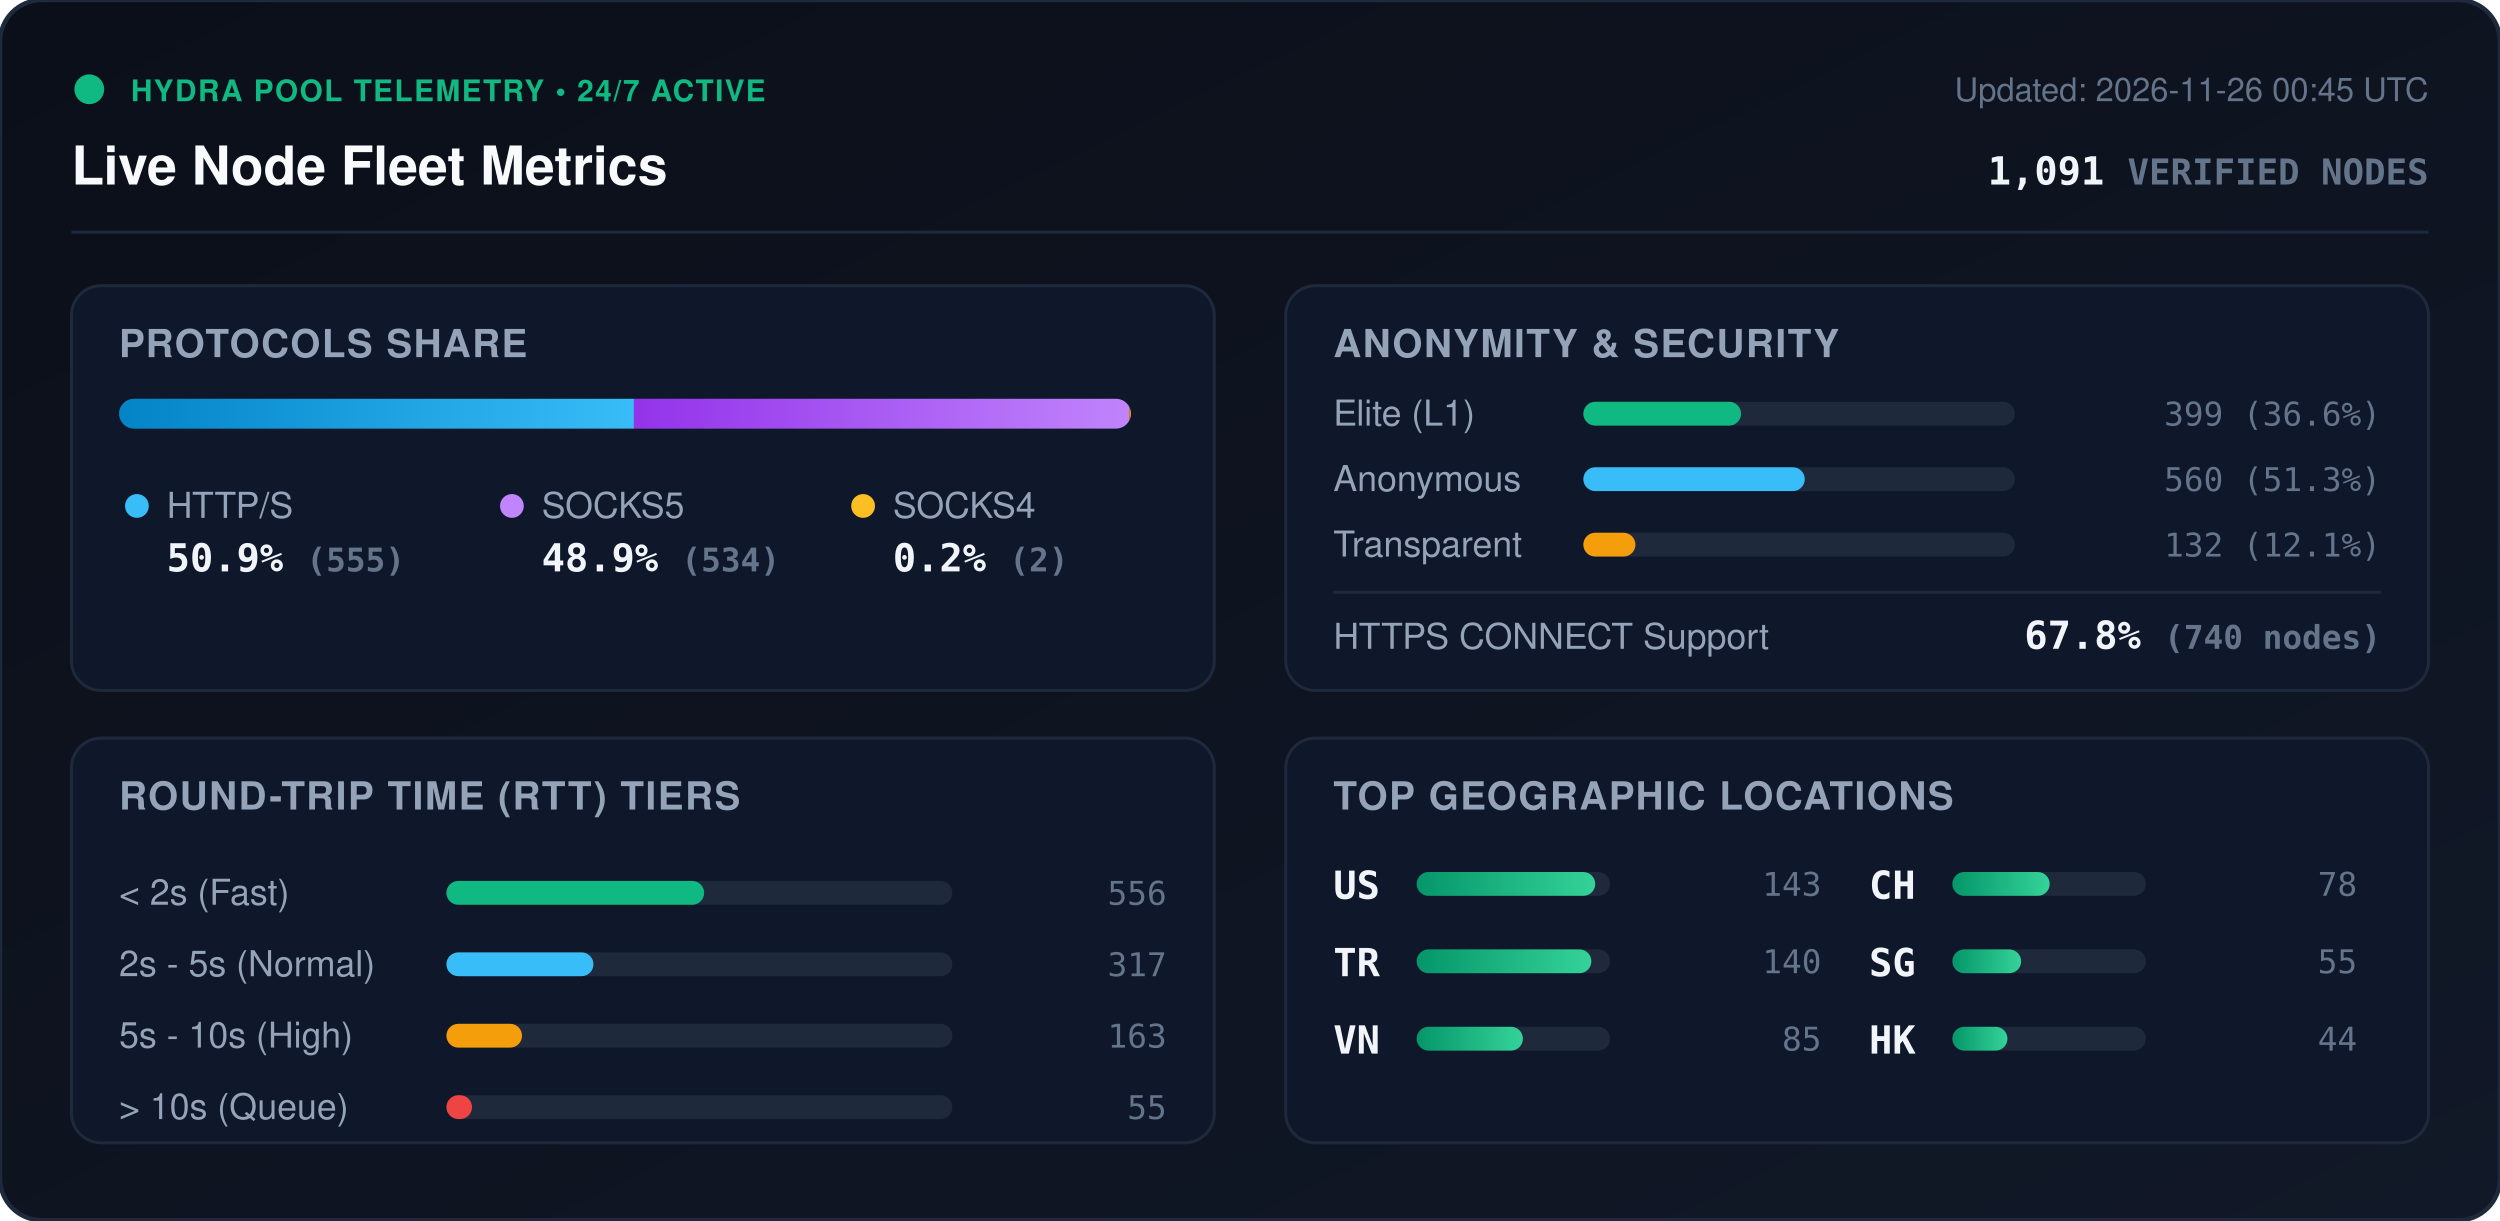
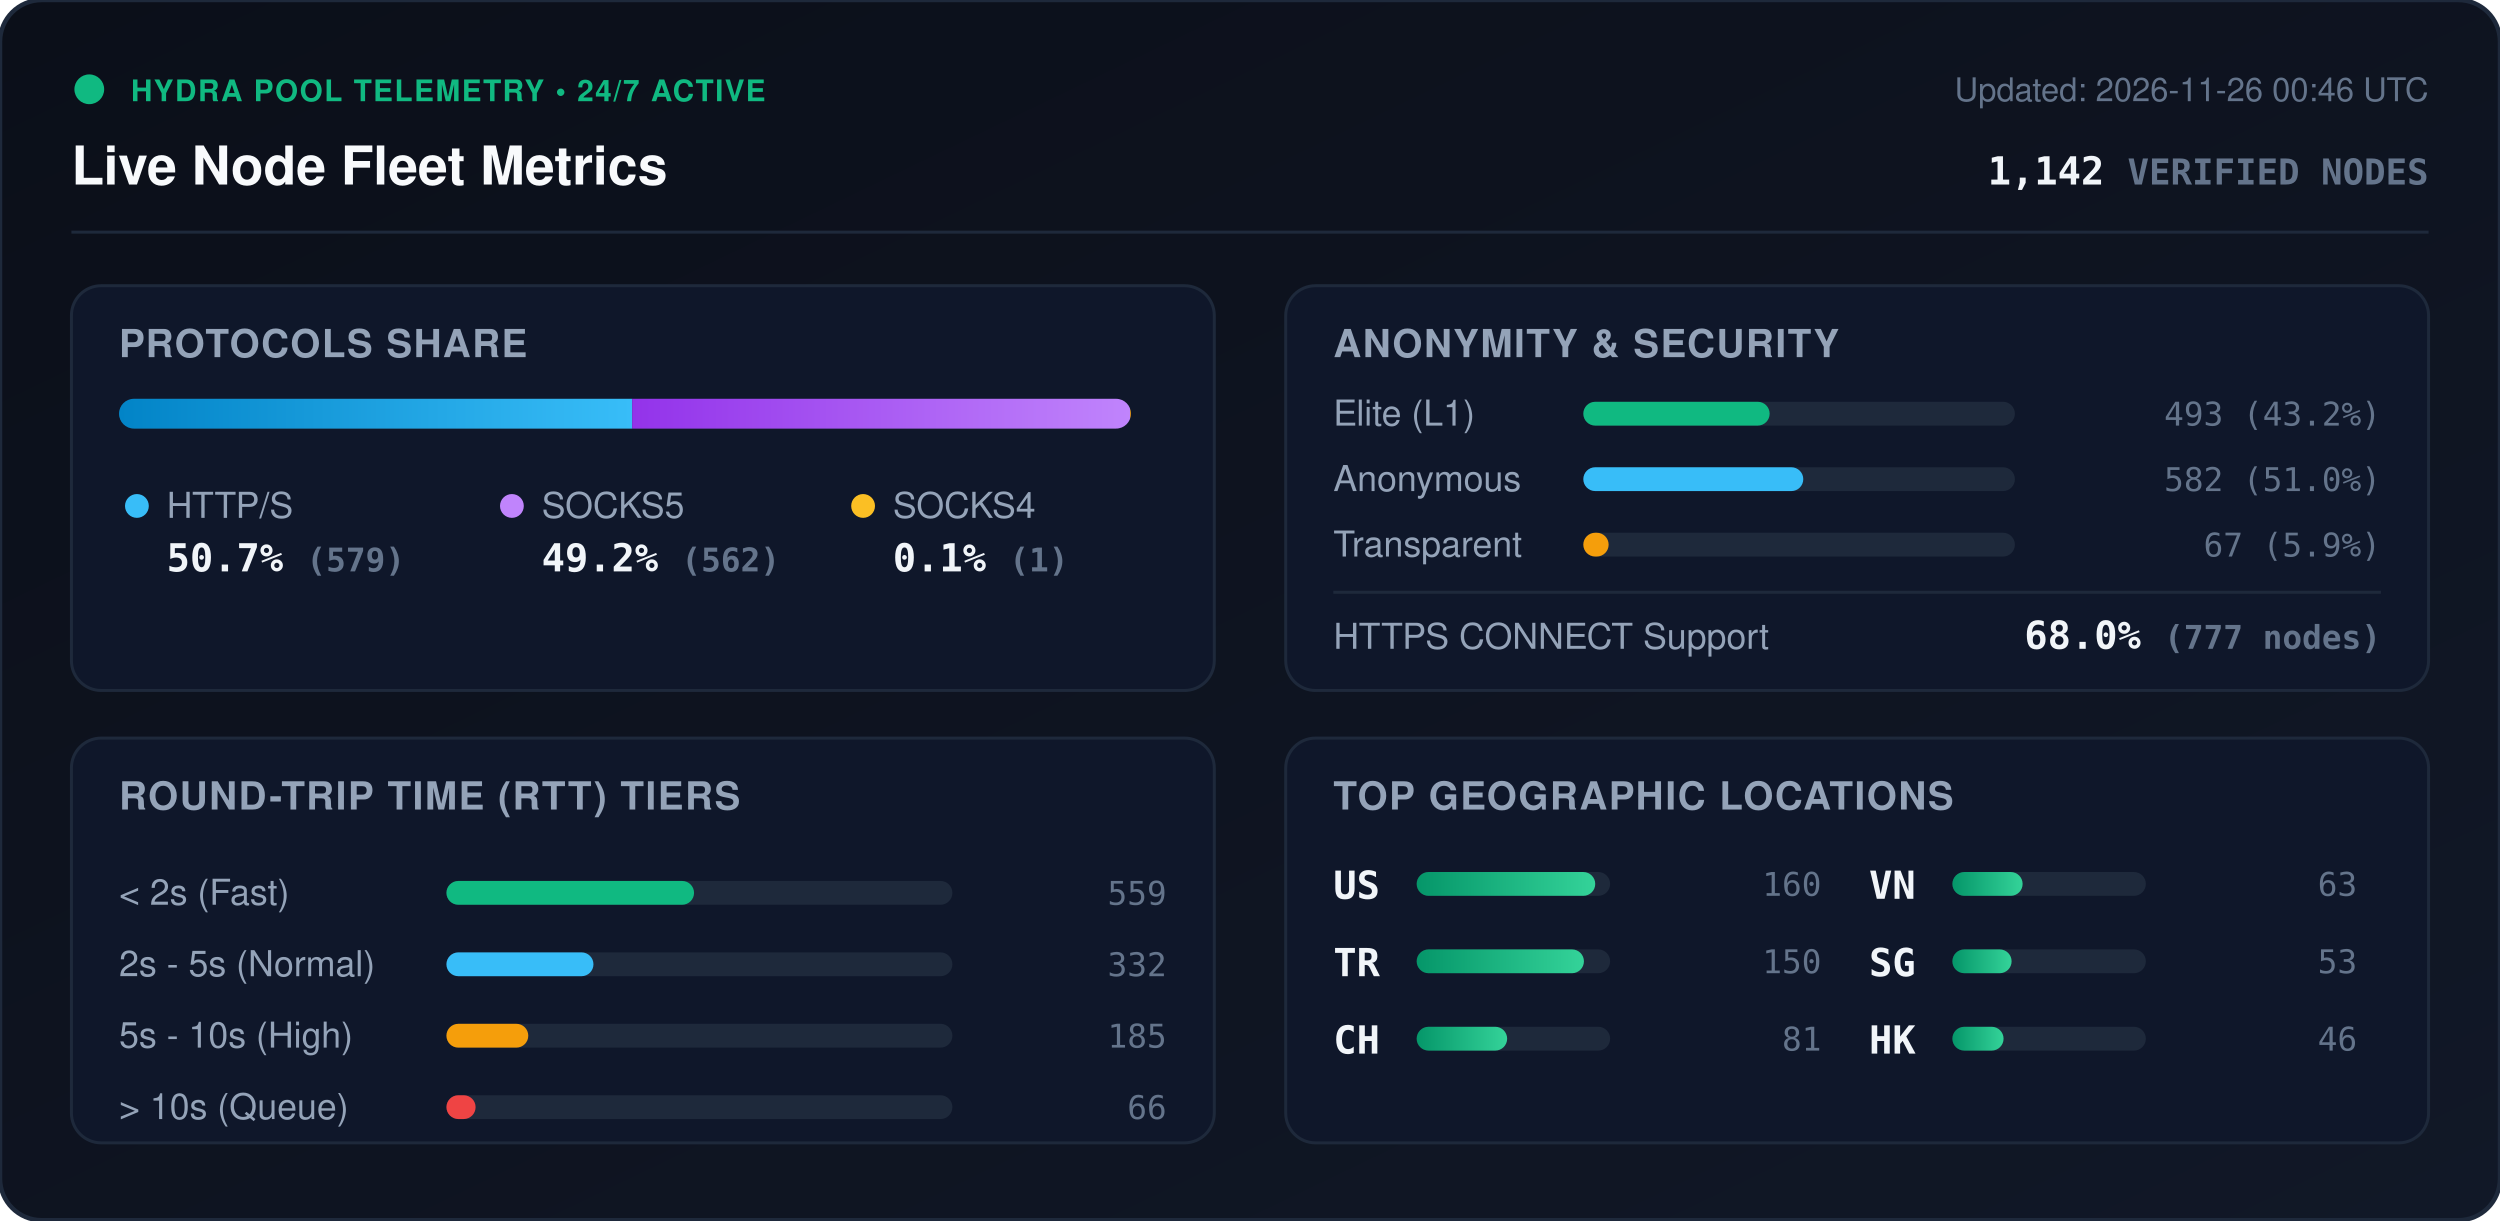
<svg xmlns="http://www.w3.org/2000/svg" viewBox="0 0 840 410" width="840" height="410" style="max-width: 100%; height: auto;">
  <defs>
    <linearGradient id="bg" x1="0%" y1="0%" x2="100%" y2="100%">
      <stop offset="0%" stop-color="#0b0f19" />
      <stop offset="100%" stop-color="#111827" />
    </linearGradient>
    <linearGradient id="bar-http" x1="0%" y1="0%" x2="100%" y2="0%">
      <stop offset="0%" stop-color="#0284c7" />
      <stop offset="100%" stop-color="#38bdf8" />
    </linearGradient>
    <linearGradient id="bar-socks5" x1="0%" y1="0%" x2="100%" y2="0%">
      <stop offset="0%" stop-color="#9333ea" />
      <stop offset="100%" stop-color="#c084fc" />
    </linearGradient>
    <linearGradient id="bar-socks4" x1="0%" y1="0%" x2="100%" y2="0%">
      <stop offset="0%" stop-color="#d97706" />
      <stop offset="100%" stop-color="#fbbf24" />
    </linearGradient>
    <linearGradient id="bar-green" x1="0%" y1="0%" x2="100%" y2="0%">
      <stop offset="0%" stop-color="#059669" />
      <stop offset="100%" stop-color="#34d399" />
    </linearGradient>
    <clipPath id="prog-track-clip">
      <rect width="340.0" height="10" rx="5" />
    </clipPath>
    <style>
      .title { font: 700 18px -apple-system, BlinkMacSystemFont, 'Segoe UI', Helvetica, Arial, sans-serif; fill: #f8fafc; }
      .sub { font: 500 11px -apple-system, BlinkMacSystemFont, 'Segoe UI', Helvetica, Arial, sans-serif; fill: #64748b; }
      .section-hdr { font: 600 13px -apple-system, BlinkMacSystemFont, 'Segoe UI', Helvetica, Arial, sans-serif; fill: #94a3b8; letter-spacing: 0.5px; }
      .metric-val { font: 700 13px -apple-system, BlinkMacSystemFont, 'Segoe UI', Helvetica, Arial, sans-serif; fill: #f1f5f9; }
      .metric-lbl { font: 500 12px -apple-system, BlinkMacSystemFont, 'Segoe UI', Helvetica, Arial, sans-serif; fill: #94a3b8; }
      .badge-txt { font: 700 10px -apple-system, BlinkMacSystemFont, 'Segoe UI', Helvetica, Arial, sans-serif; fill: #10b981; letter-spacing: 0.5px; }
      .mono { font-family: ui-monospace, SFMono-Regular, Menlo, Monaco, Consolas, monospace; }
      .pulse { animation: beacon 2s infinite ease-in-out; }
      @keyframes beacon { 0%, 100% { opacity: 1; } 50% { opacity: 0.35; } }
    </style>
  </defs>
  <rect width="840" height="410" rx="14" fill="url(#bg)" stroke="#1e293b" stroke-width="1.5" />
  <g transform="translate(24, 24)">
    <circle cx="6" cy="6" r="5" fill="#10b981" class="pulse" />
    <text x="20" y="10" class="badge-txt">HYDRA POOL TELEMETRY • 24/7 ACTIVE</text>
    <text x="0" y="38" class="title">Live Node Fleet Metrics</text>
-     <text x="792" y="10" text-anchor="end" class="sub">Updated: 2026-11-26 00:45 UTC</text>
-     <text x="792" y="38" text-anchor="end" class="metric-val mono" fill="#38bdf8">1,091 <tspan font-size="12" fill="#64748b">VERIFIED NODES</tspan>
+     <text x="792" y="10" text-anchor="end" class="sub">Updated: 2026-11-26 00:46 UTC</text>
+     <text x="792" y="38" text-anchor="end" class="metric-val mono" fill="#38bdf8">1,142 <tspan font-size="12" fill="#64748b">VERIFIED NODES</tspan>
    </text>
  </g>
  <line x1="24" y1="78" x2="816" y2="78" stroke="#1e293b" stroke-width="1" />
  <g transform="translate(24, 96)">
    <rect width="384" height="136" rx="10" fill="#0f172a" stroke="#1e293b" />
    <text x="16" y="24" class="section-hdr">PROTOCOLS SHARE</text>
    <g transform="translate(16, 38)">
      <rect width="340.0" height="10" rx="5" fill="#1e293b" />
      <g clip-path="url(#prog-track-clip)">
-         <rect x="0" width="173.0" height="10" fill="url(#bar-http)" />
-         <rect x="173.0" width="166.4" height="10" fill="url(#bar-socks5)" />
-         <rect x="339.4" width="0.6" height="10" fill="url(#bar-socks4)" />
+         <rect x="0" width="172.4" height="10" fill="url(#bar-http)" />
+         <rect x="172.4" width="167.3" height="10" fill="url(#bar-socks5)" />
+         <rect x="339.7" width="0.3" height="10" fill="url(#bar-socks4)" />
      </g>
    </g>
    <g transform="translate(16, 68)">
      <circle cx="6" cy="6" r="4" fill="#38bdf8" />
      <text x="16" y="10" class="metric-lbl">HTTP/S</text>
-       <text x="16" y="28" class="metric-val mono">50.9% <tspan font-size="11" fill="#64748b">(555)</tspan>
+       <text x="16" y="28" class="metric-val mono">50.7% <tspan font-size="11" fill="#64748b">(579)</tspan>
      </text>
      <circle cx="132" cy="6" r="4" fill="#c084fc" />
      <text x="142" y="10" class="metric-lbl">SOCKS5</text>
-       <text x="142" y="28" class="metric-val mono">48.9% <tspan font-size="11" fill="#64748b">(534)</tspan>
+       <text x="142" y="28" class="metric-val mono">49.2% <tspan font-size="11" fill="#64748b">(562)</tspan>
      </text>
      <circle cx="250" cy="6" r="4" fill="#fbbf24" />
      <text x="260" y="10" class="metric-lbl">SOCKS4</text>
-       <text x="260" y="28" class="metric-val mono">0.2% <tspan font-size="11" fill="#64748b">(2)</tspan>
+       <text x="260" y="28" class="metric-val mono">0.1% <tspan font-size="11" fill="#64748b">(1)</tspan>
      </text>
    </g>
  </g>
  <g transform="translate(432, 96)">
    <rect width="384" height="136" rx="10" fill="#0f172a" stroke="#1e293b" />
    <text x="16" y="24" class="section-hdr">ANONYMITY &amp; SECURITY</text>
    <text x="16" y="47" class="metric-lbl">Elite (L1)</text>
    <rect x="100" y="39" width="145.0" height="8" rx="4" fill="#1e293b" />
-     <rect x="100" y="39" width="53.0" height="8" rx="4" fill="#10b981" />
-     <text x="368" y="47" text-anchor="end" class="mono sub" fill="#e2e8f0">399 (36.6%)</text>
+     <rect x="100" y="39" width="62.6" height="8" rx="4" fill="#10b981" />
+     <text x="368" y="47" text-anchor="end" class="mono sub" fill="#e2e8f0">493 (43.2%)</text>
    <text x="16" y="69" class="metric-lbl">Anonymous</text>
    <rect x="100" y="61" width="145.0" height="8" rx="4" fill="#1e293b" />
-     <rect x="100" y="61" width="74.4" height="8" rx="4" fill="#38bdf8" />
-     <text x="368" y="69" text-anchor="end" class="mono sub" fill="#e2e8f0">560 (51.3%)</text>
+     <rect x="100" y="61" width="73.9" height="8" rx="4" fill="#38bdf8" />
+     <text x="368" y="69" text-anchor="end" class="mono sub" fill="#e2e8f0">582 (51.0%)</text>
    <text x="16" y="91" class="metric-lbl">Transparent</text>
    <rect x="100" y="83" width="145.0" height="8" rx="4" fill="#1e293b" />
-     <rect x="100" y="83" width="17.5" height="8" rx="4" fill="#f59e0b" />
-     <text x="368" y="91" text-anchor="end" class="mono sub" fill="#e2e8f0">132 (12.1%)</text>
+     <rect x="100" y="83" width="8.5" height="8" rx="4" fill="#f59e0b" />
+     <text x="368" y="91" text-anchor="end" class="mono sub" fill="#e2e8f0">67 (5.9%)</text>
    <line x1="16" y1="103" x2="368" y2="103" stroke="#1e293b" stroke-width="1" />
    <text x="16" y="122" class="metric-lbl">HTTPS CONNECT Support</text>
-     <text x="368" y="122" text-anchor="end" class="metric-val mono" fill="#34d399">67.8% <tspan font-size="11" fill="#64748b">(740 nodes)</tspan>
+     <text x="368" y="122" text-anchor="end" class="metric-val mono" fill="#34d399">68.0% <tspan font-size="11" fill="#64748b">(777 nodes)</tspan>
    </text>
  </g>
  <g transform="translate(24, 248)">
    <rect width="384" height="136" rx="10" fill="#0f172a" stroke="#1e293b" />
    <text x="16" y="24" class="section-hdr">ROUND-TRIP TIME (RTT) TIERS</text>
    <g transform="translate(16, 42)">
      <text x="0" y="14" class="metric-lbl">&lt; 2s (Fast)</text>
      <rect x="110" y="6" width="170" height="8" rx="4" fill="#1e293b" />
-       <rect x="110" y="6" width="86.6" height="8" rx="4" fill="#10b981" />
-       <text x="352" y="14" text-anchor="end" class="mono sub">556</text>
+       <rect x="110" y="6" width="83.2" height="8" rx="4" fill="#10b981" />
+       <text x="352" y="14" text-anchor="end" class="mono sub">559</text>
      <text x="0" y="38" class="metric-lbl">2s - 5s (Normal)</text>
      <rect x="110" y="30" width="170" height="8" rx="4" fill="#1e293b" />
      <rect x="110" y="30" width="49.4" height="8" rx="4" fill="#38bdf8" />
-       <text x="352" y="38" text-anchor="end" class="mono sub">317</text>
+       <text x="352" y="38" text-anchor="end" class="mono sub">332</text>
      <text x="0" y="62" class="metric-lbl">5s - 10s (High)</text>
      <rect x="110" y="54" width="170" height="8" rx="4" fill="#1e293b" />
-       <rect x="110" y="54" width="25.4" height="8" rx="4" fill="#f59e0b" />
-       <text x="352" y="62" text-anchor="end" class="mono sub">163</text>
+       <rect x="110" y="54" width="27.5" height="8" rx="4" fill="#f59e0b" />
+       <text x="352" y="62" text-anchor="end" class="mono sub">185</text>
      <text x="0" y="86" class="metric-lbl">&gt; 10s (Queue)</text>
      <rect x="110" y="78" width="170" height="8" rx="4" fill="#1e293b" />
-       <rect x="110" y="78" width="8.6" height="8" rx="4" fill="#ef4444" />
-       <text x="352" y="86" text-anchor="end" class="mono sub">55</text>
+       <rect x="110" y="78" width="9.8" height="8" rx="4" fill="#ef4444" />
+       <text x="352" y="86" text-anchor="end" class="mono sub">66</text>
    </g>
  </g>
  <g transform="translate(432, 248)">
    <rect width="384" height="136" rx="10" fill="#0f172a" stroke="#1e293b" />
    <text x="16" y="24" class="section-hdr">TOP GEOGRAPHIC LOCATIONS</text>
    <g transform="translate(16, 42)">
      <g transform="translate(0, 0)">
        <text x="0" y="12" class="mono metric-val" font-size="12">US</text>
        <rect x="28" y="3" width="65" height="8" rx="4" fill="#1e293b" />
        <rect x="28" y="3" width="60.0" height="8" rx="4" fill="url(#bar-green)" />
-         <text x="164" y="11" text-anchor="end" class="mono sub">143</text>
+         <text x="164" y="11" text-anchor="end" class="mono sub">160</text>
      </g>
      <g transform="translate(0, 26)">
        <text x="0" y="12" class="mono metric-val" font-size="12">TR</text>
        <rect x="28" y="3" width="65" height="8" rx="4" fill="#1e293b" />
-         <rect x="28" y="3" width="58.7" height="8" rx="4" fill="url(#bar-green)" />
-         <text x="164" y="11" text-anchor="end" class="mono sub">140</text>
+         <rect x="28" y="3" width="56.2" height="8" rx="4" fill="url(#bar-green)" />
+         <text x="164" y="11" text-anchor="end" class="mono sub">150</text>
      </g>
      <g transform="translate(0, 52)">
+         <text x="0" y="12" class="mono metric-val" font-size="12">CH</text>
+         <rect x="28" y="3" width="65" height="8" rx="4" fill="#1e293b" />
+         <rect x="28" y="3" width="30.4" height="8" rx="4" fill="url(#bar-green)" />
+         <text x="164" y="11" text-anchor="end" class="mono sub">81</text>
+       </g>
+       <g transform="translate(180, 0)">
        <text x="0" y="12" class="mono metric-val" font-size="12">VN</text>
        <rect x="28" y="3" width="65" height="8" rx="4" fill="#1e293b" />
-         <rect x="28" y="3" width="35.7" height="8" rx="4" fill="url(#bar-green)" />
-         <text x="164" y="11" text-anchor="end" class="mono sub">85</text>
-       </g>
-       <g transform="translate(180, 0)">
-         <text x="0" y="12" class="mono metric-val" font-size="12">CH</text>
-         <rect x="28" y="3" width="65" height="8" rx="4" fill="#1e293b" />
-         <rect x="28" y="3" width="32.7" height="8" rx="4" fill="url(#bar-green)" />
-         <text x="164" y="11" text-anchor="end" class="mono sub">78</text>
+         <rect x="28" y="3" width="23.6" height="8" rx="4" fill="url(#bar-green)" />
+         <text x="164" y="11" text-anchor="end" class="mono sub">63</text>
      </g>
      <g transform="translate(180, 26)">
        <text x="0" y="12" class="mono metric-val" font-size="12">SG</text>
        <rect x="28" y="3" width="65" height="8" rx="4" fill="#1e293b" />
-         <rect x="28" y="3" width="23.1" height="8" rx="4" fill="url(#bar-green)" />
-         <text x="164" y="11" text-anchor="end" class="mono sub">55</text>
+         <rect x="28" y="3" width="19.9" height="8" rx="4" fill="url(#bar-green)" />
+         <text x="164" y="11" text-anchor="end" class="mono sub">53</text>
      </g>
      <g transform="translate(180, 52)">
        <text x="0" y="12" class="mono metric-val" font-size="12">HK</text>
        <rect x="28" y="3" width="65" height="8" rx="4" fill="#1e293b" />
-         <rect x="28" y="3" width="18.5" height="8" rx="4" fill="url(#bar-green)" />
-         <text x="164" y="11" text-anchor="end" class="mono sub">44</text>
+         <rect x="28" y="3" width="17.2" height="8" rx="4" fill="url(#bar-green)" />
+         <text x="164" y="11" text-anchor="end" class="mono sub">46</text>
      </g>
    </g>
  </g>
</svg>
